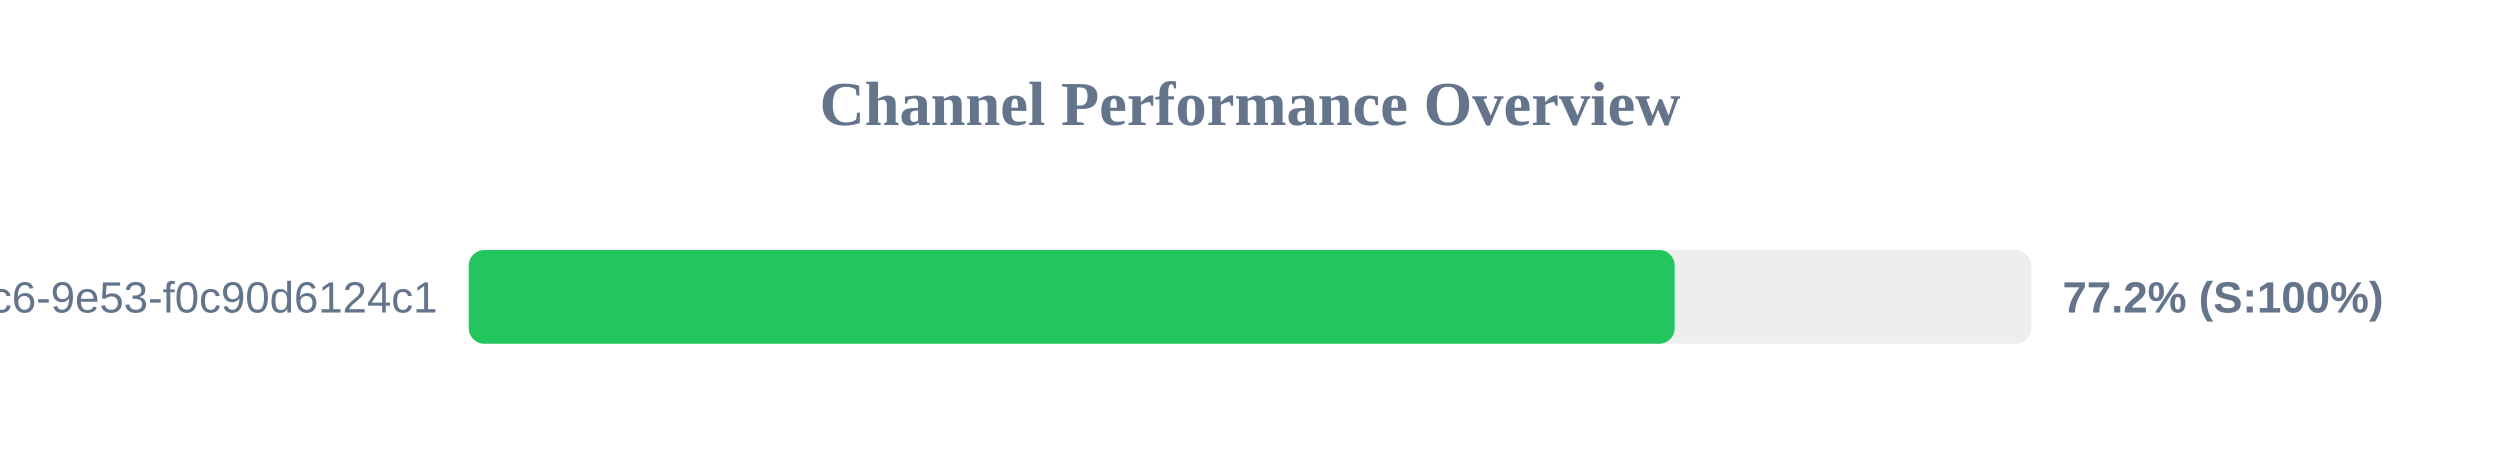
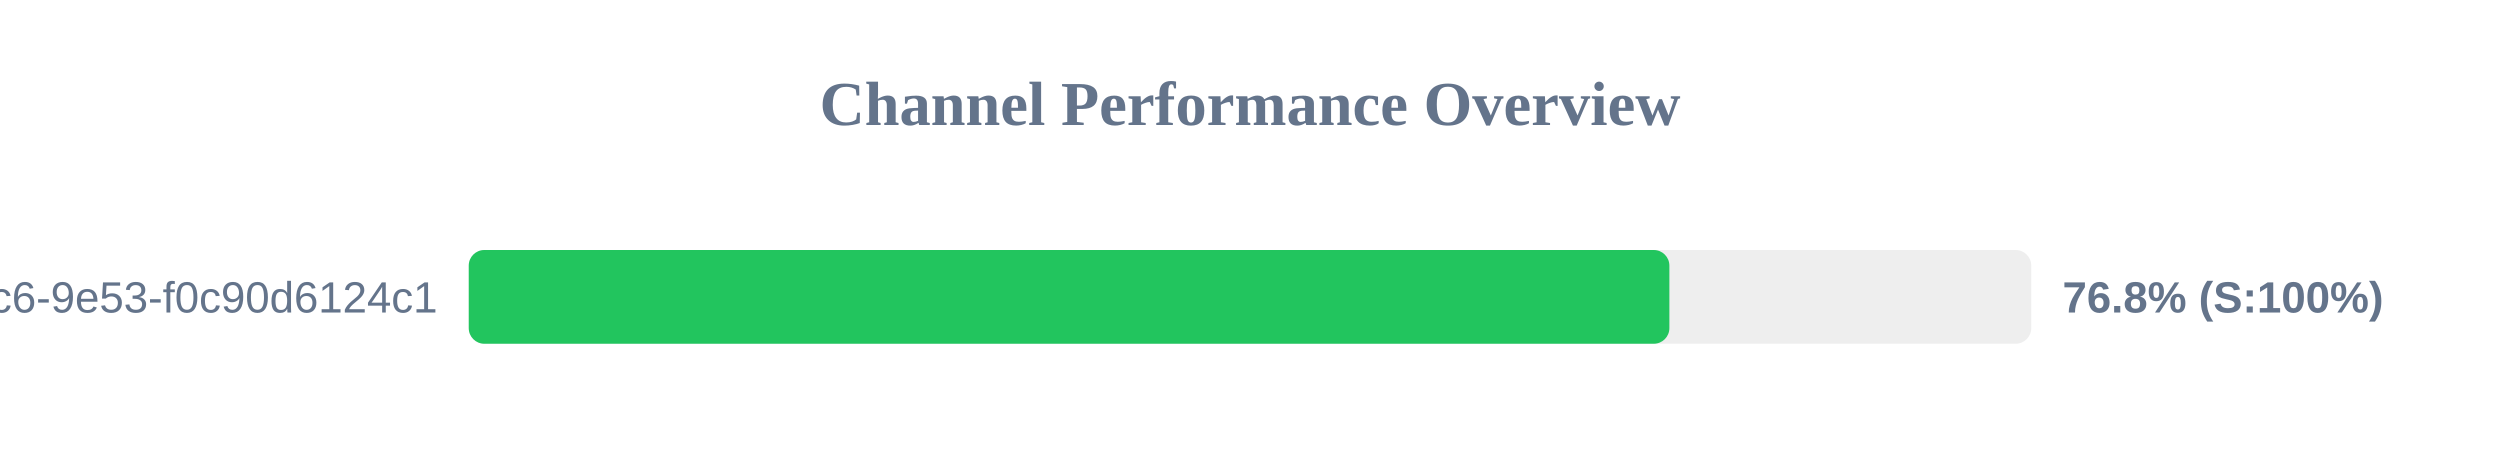
<svg xmlns="http://www.w3.org/2000/svg" width="800" height="150" version="1.1">
  <style>
        .row { font: 14px Arial; fill: #64748b; }
        .score { font: bold 14px Arial; fill: #64748b; }
    </style>
  <text x="400" y="40" text-anchor="middle" font-size="20px" font-weight="bold" fill="#64748b">Channel Performance Overview</text>
  <rect x="150" y="80" width="500" height="30" fill="#eee" rx="5" />
-   <rect x="150" y="80" width="385.9" height="30" fill="#22c55e" rx="5" />
+   <rect x="150" y="80" width="384.2" height="30" fill="#22c55e" rx="5" />
  <text x="140" y="100" text-anchor="end" class="row">?uuid=4685eb2a-5ddb-4dc6-9e53-f0c90d6124c1</text>
-   <text x="660" y="100" text-anchor="start" class="score">77.2% (S:100%)</text>
+   <text x="660" y="100" text-anchor="start" class="score">76.8% (S:100%)</text>
</svg>
